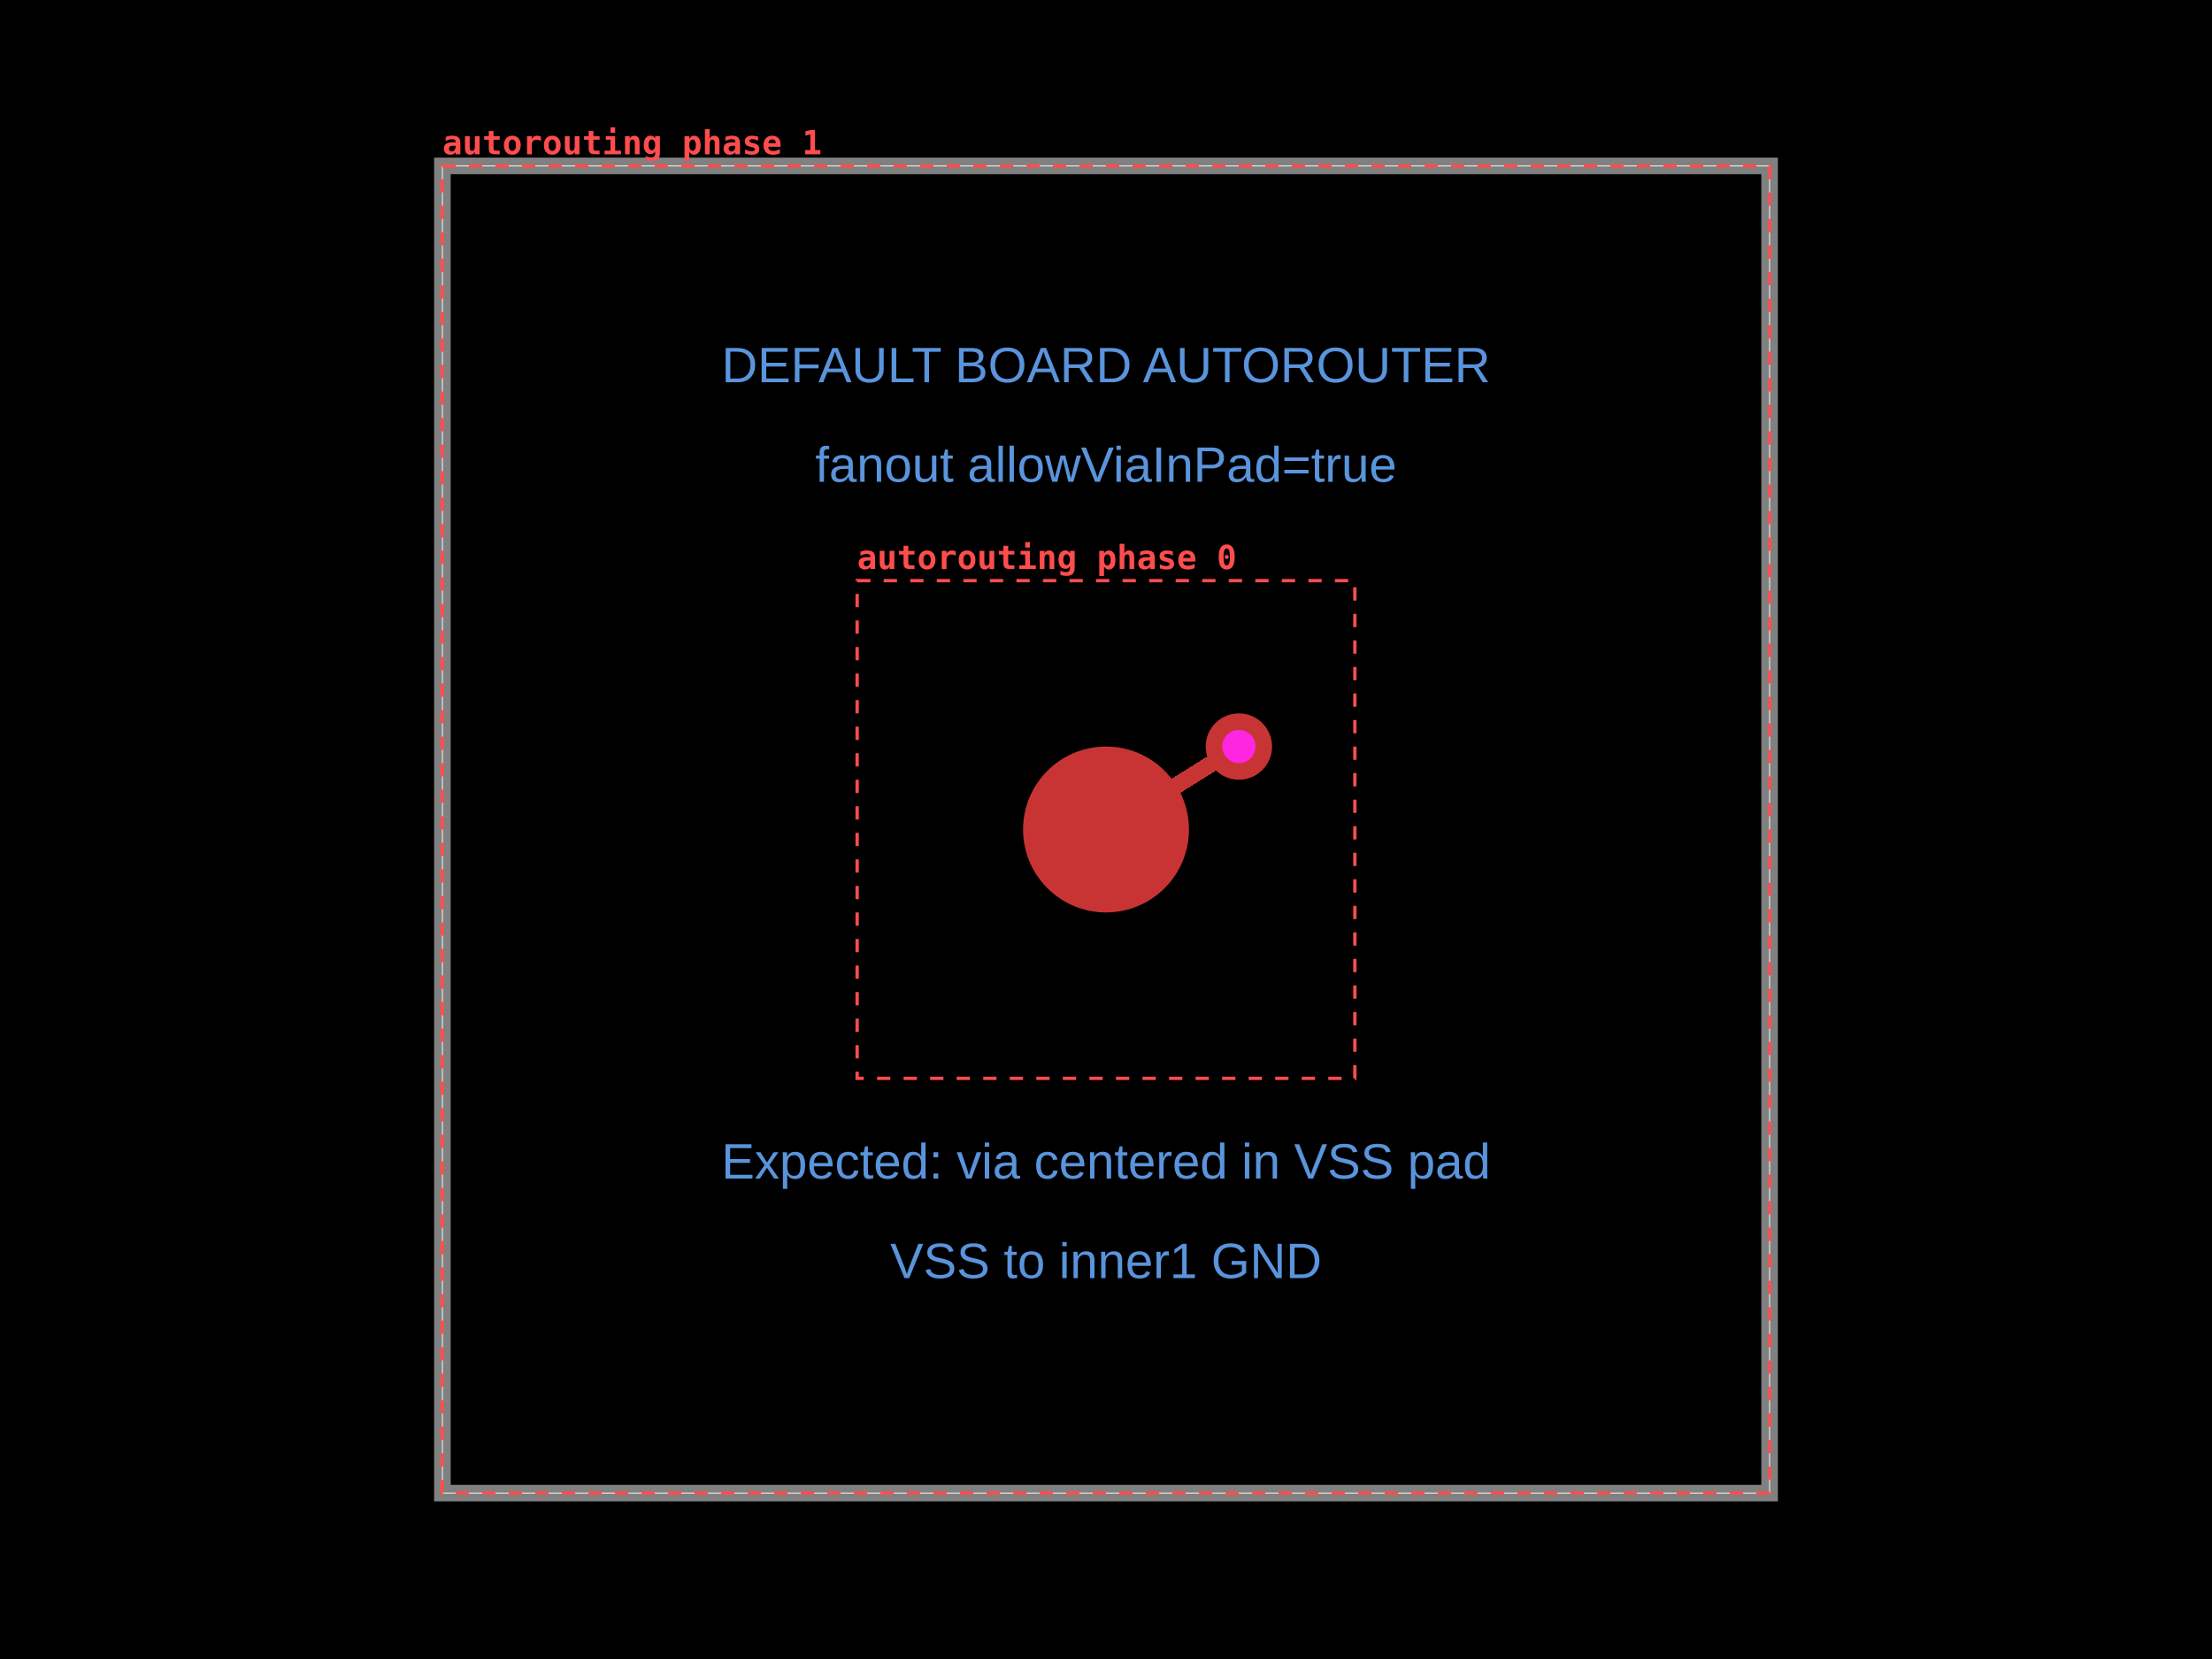
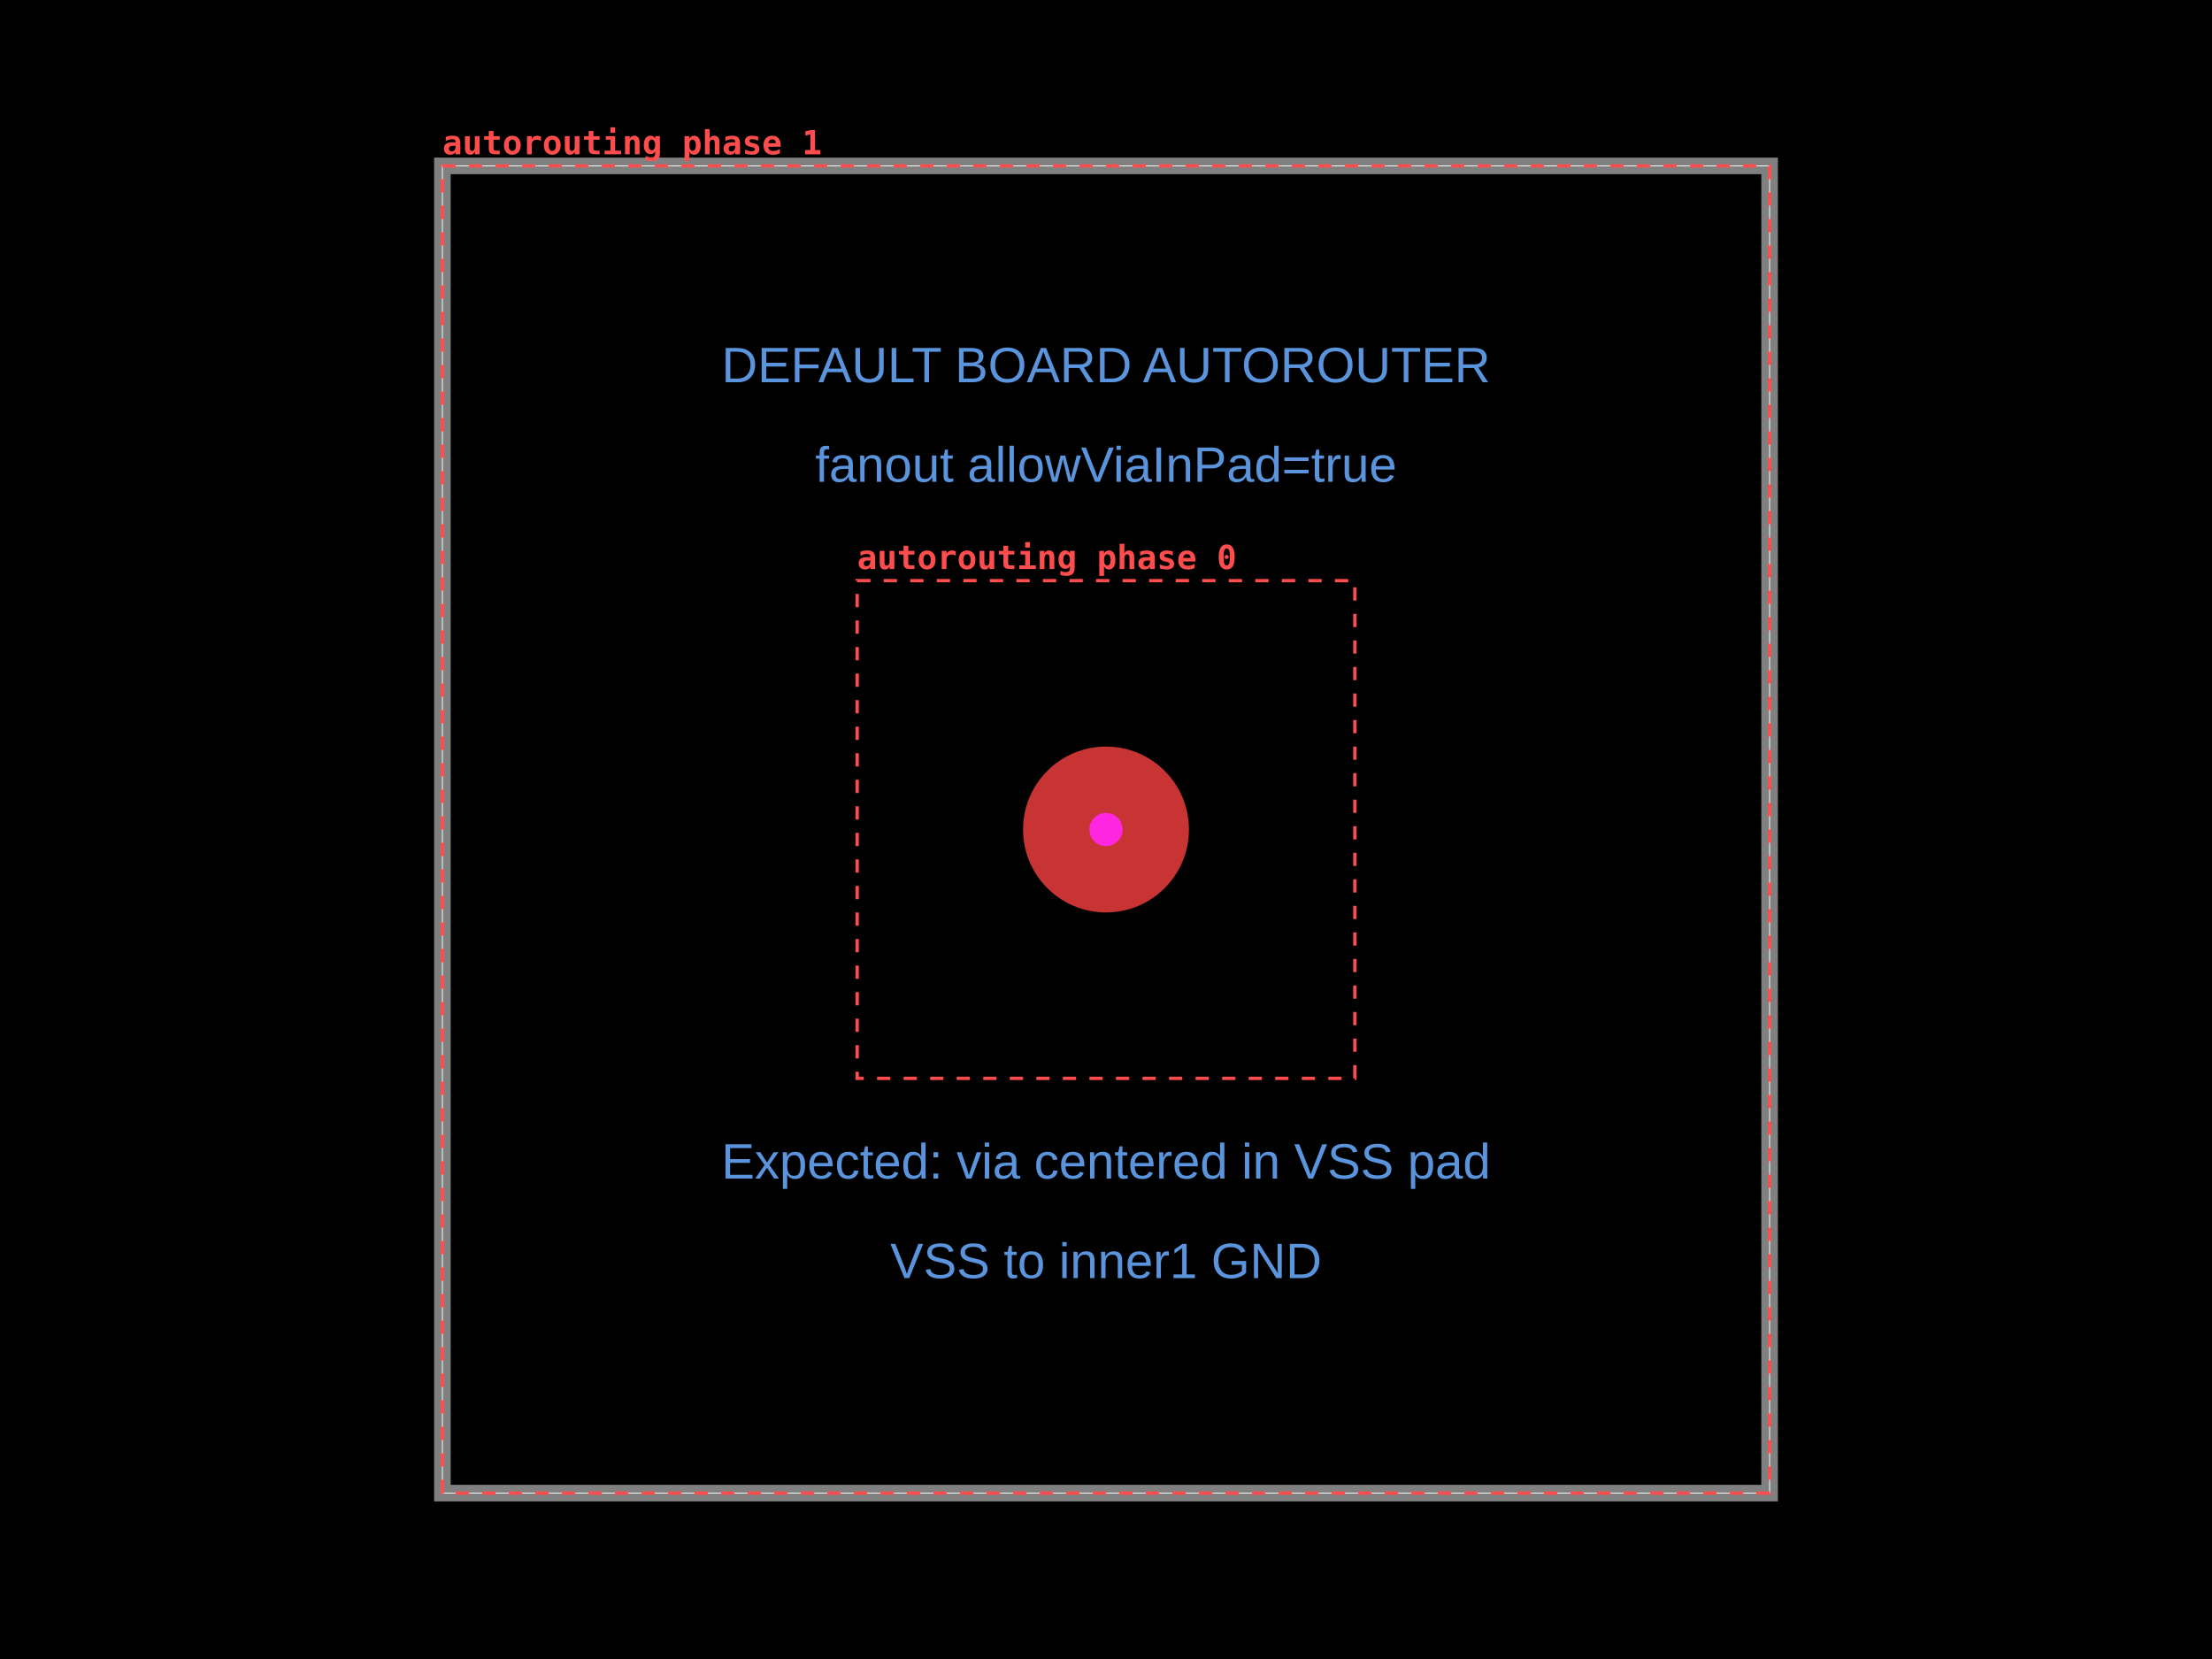
<svg xmlns="http://www.w3.org/2000/svg" width="800" height="600" data-software-used-string="@tscircuit/core@0.0.1855">
  <style />
  <rect class="boundary" x="0" y="0" fill="#000" width="800" height="600" data-type="pcb_background" data-pcb-layer="global" />
  <rect class="pcb-boundary" fill="none" stroke="#fff" stroke-width="0.3" x="160" y="60" width="480" height="480" data-type="pcb_boundary" data-pcb-layer="global" />
  <path class="pcb-board" d="M 160 540 L 640 540 L 640 60 L 160 60 Z" fill="none" stroke="rgba(255, 255, 255, 0.5)" stroke-width="6" data-type="pcb_board" data-pcb-layer="board" />
  <circle class="pcb-pad" fill="rgb(200, 52, 52)" cx="400" cy="300" r="30" data-type="pcb_smtpad" data-pcb-layer="top" data-pad-name="U1.VSS" data-pad-net-name="GND" />
-   <path class="pcb-trace" stroke="rgb(200, 52, 52)" fill="none" d="M 400 300 L 448.06 270" stroke-width="6" stroke-linecap="round" stroke-linejoin="round" shape-rendering="crispEdges" data-type="pcb_trace" data-pcb-layer="top" />
  <g data-type="pcb_via" data-pcb-layer="through">
-     <circle class="pcb-hole-outer" fill="rgb(200, 52, 52)" cx="448.06" cy="270" r="12" data-type="pcb_via" data-pcb-layer="top" />
-     <circle class="pcb-hole-inner" fill="#FF26E2" cx="448.06" cy="270" r="6" data-type="pcb_via" data-pcb-layer="drill" />
+     <circle class="pcb-hole-outer" fill="rgb(200, 52, 52)" cx="400" cy="300" r="12" data-type="pcb_via" data-pcb-layer="top" />
+     <circle class="pcb-hole-inner" fill="#FF26E2" cx="400" cy="300" r="6" data-type="pcb_via" data-pcb-layer="drill" />
  </g>
  <text x="400" y="132" fill="rgb(89, 148, 220)" font-family="Arial, sans-serif" font-size="18" text-anchor="middle" dominant-baseline="central" class="pcb-note-text" data-type="pcb_note_text" data-pcb-note-text-id="pcb_note_text_0" data-pcb-layer="overlay">DEFAULT BOARD AUTOROUTER</text>
  <text x="400" y="168" fill="rgb(89, 148, 220)" font-family="Arial, sans-serif" font-size="18" text-anchor="middle" dominant-baseline="central" class="pcb-note-text" data-type="pcb_note_text" data-pcb-note-text-id="pcb_note_text_1" data-pcb-layer="overlay">fanout allowViaInPad=true</text>
  <text x="400" y="420" fill="rgb(89, 148, 220)" font-family="Arial, sans-serif" font-size="18" text-anchor="middle" dominant-baseline="central" class="pcb-note-text" data-type="pcb_note_text" data-pcb-note-text-id="pcb_note_text_2" data-pcb-layer="overlay">Expected: via centered in VSS pad</text>
  <text x="400" y="456" fill="rgb(89, 148, 220)" font-family="Arial, sans-serif" font-size="18" text-anchor="middle" dominant-baseline="central" class="pcb-note-text" data-type="pcb_note_text" data-pcb-note-text-id="pcb_note_text_3" data-pcb-layer="overlay">VSS to inner1 GND</text>
  <g data-type="pcb_debug_object" data-pcb-layer="overlay" data-pcb-debug-object-id="pcb_debug_object_0" data-debug-shape="rect">
    <rect x="310" y="210" width="180" height="180" fill="none" stroke="#ff4d4d" stroke-width="1.2" stroke-dasharray="4.8,4.8" />
    <text x="310" y="205.8" fill="#ff4d4d" font-family="monospace" font-size="12" font-weight="600" text-anchor="start">autorouting phase 0</text>
  </g>
  <g data-type="pcb_debug_object" data-pcb-layer="overlay" data-pcb-debug-object-id="pcb_debug_object_1" data-debug-shape="rect">
    <rect x="160" y="60" width="480" height="480" fill="none" stroke="#ff4d4d" stroke-width="1.2" stroke-dasharray="4.8,4.8" />
    <text x="160" y="55.8" fill="#ff4d4d" font-family="monospace" font-size="12" font-weight="600" text-anchor="start">autorouting phase 1</text>
  </g>
</svg>
